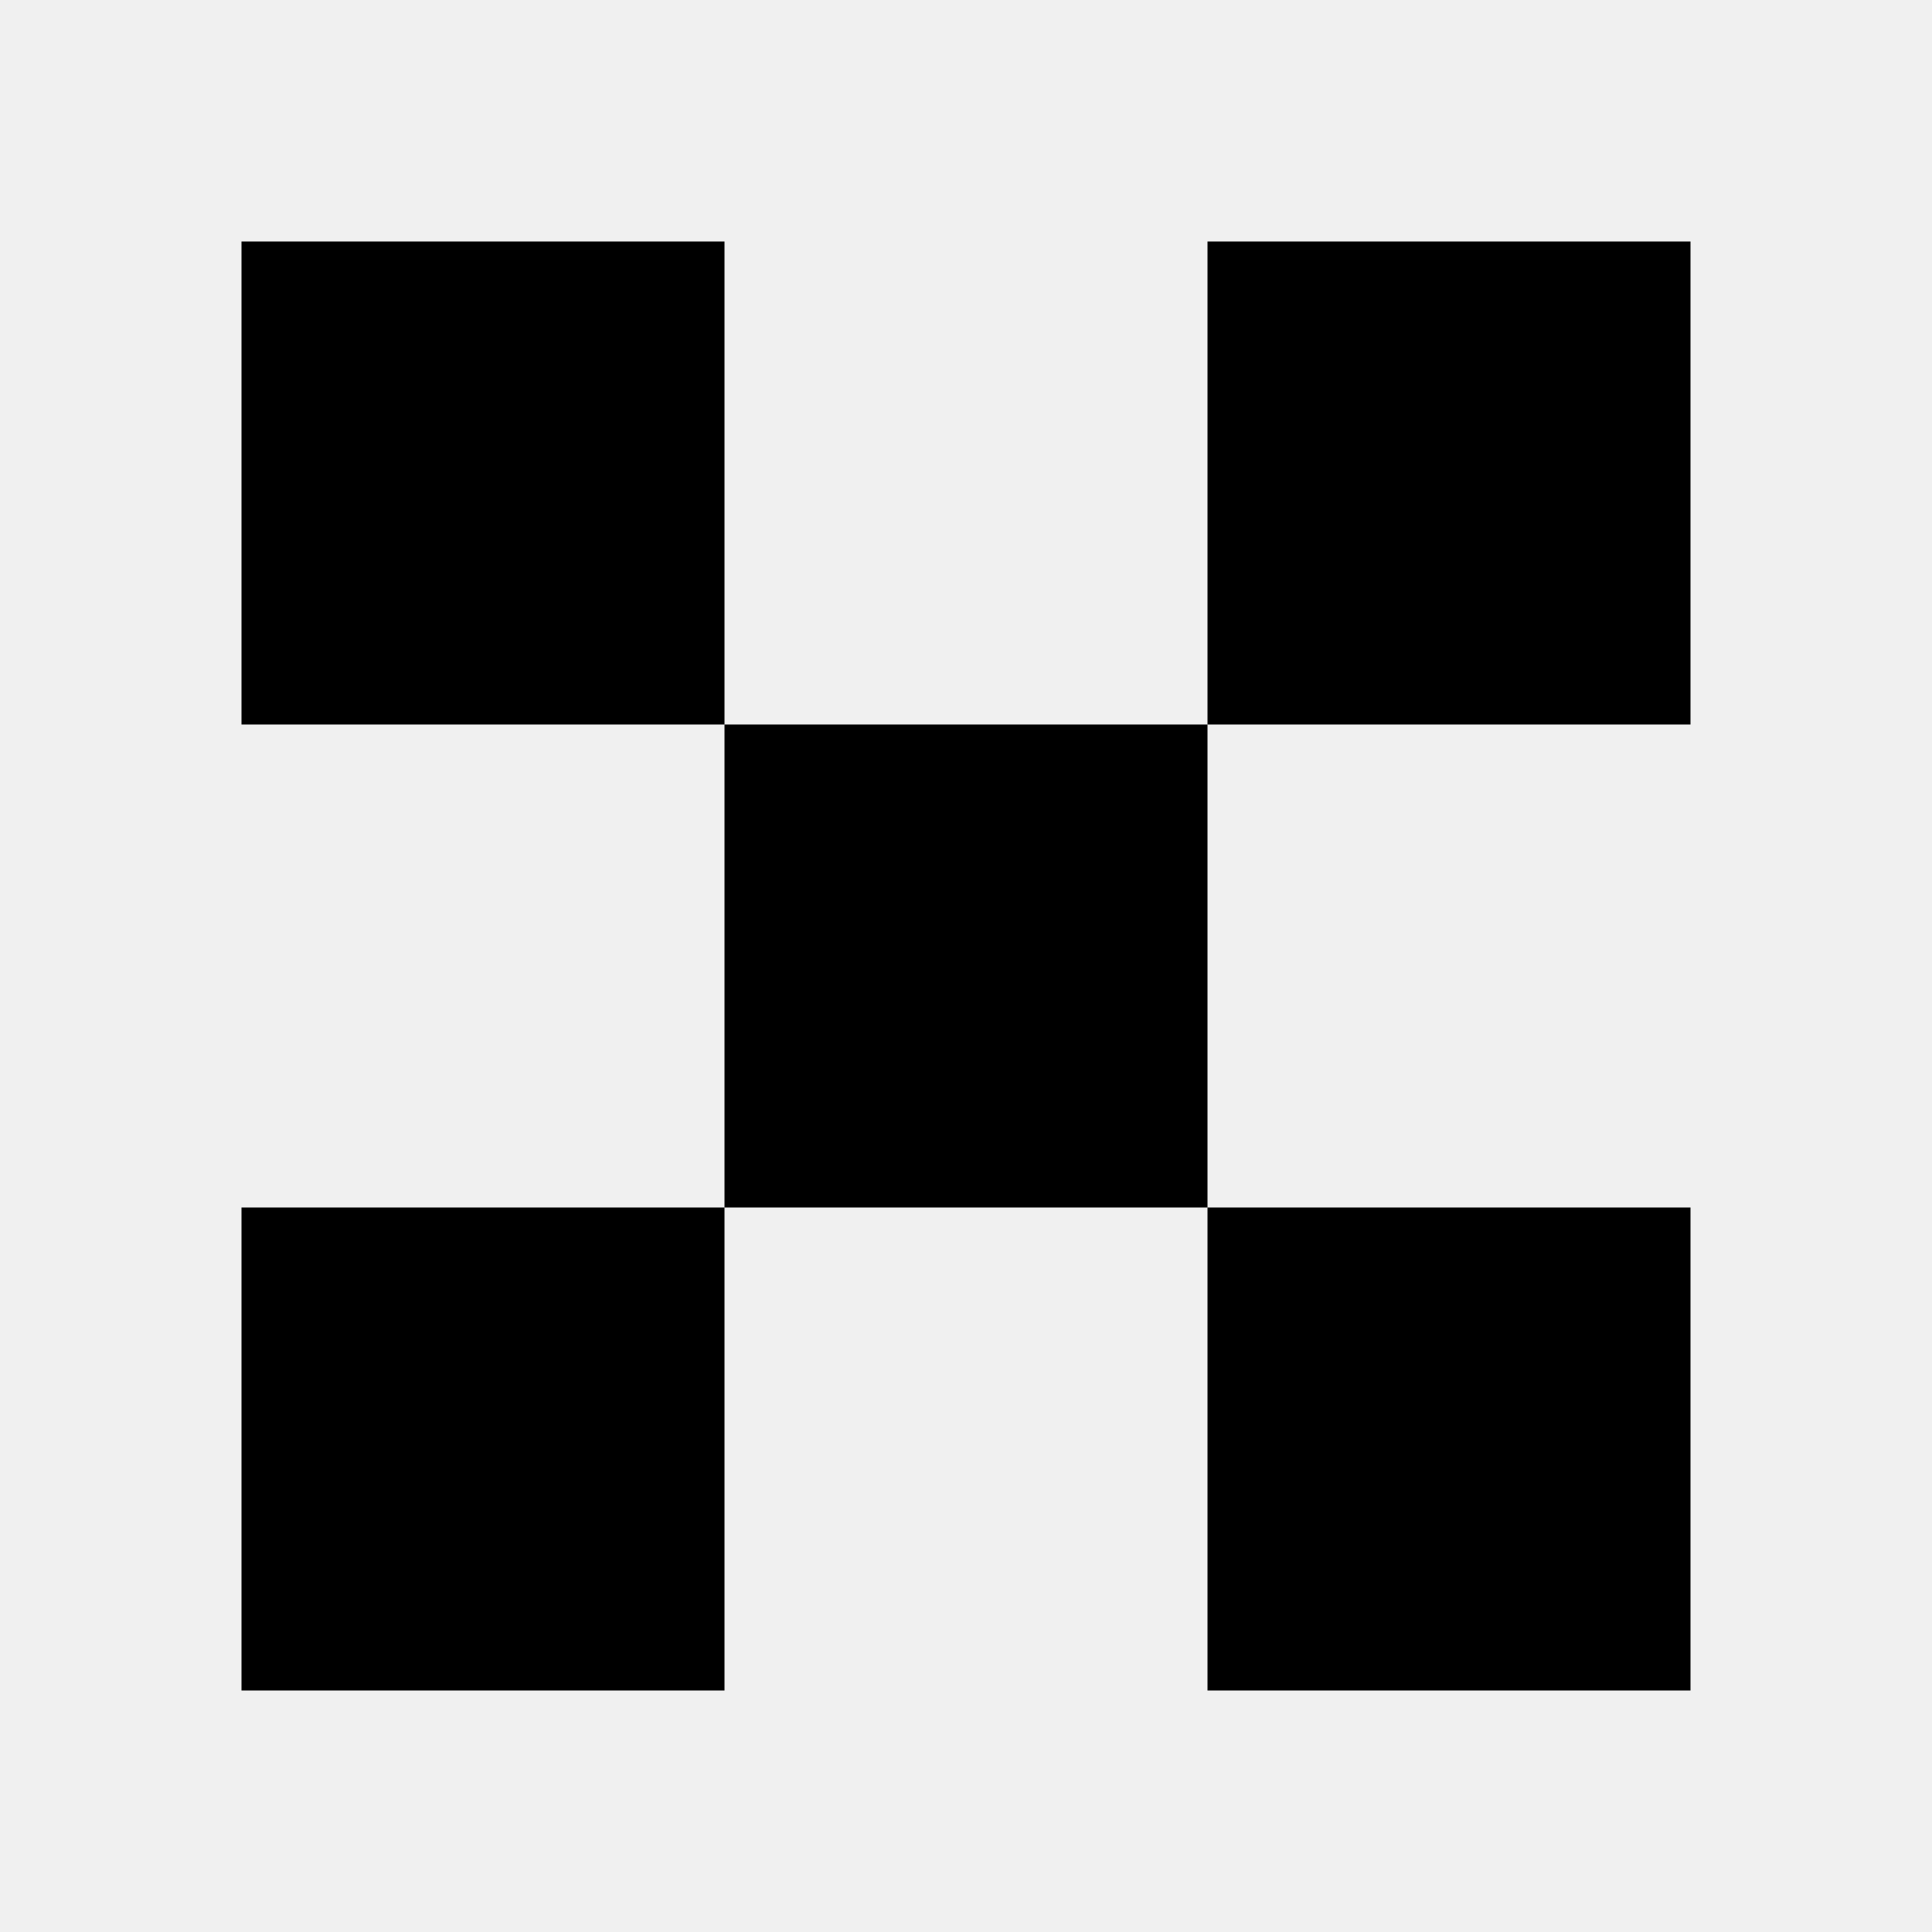
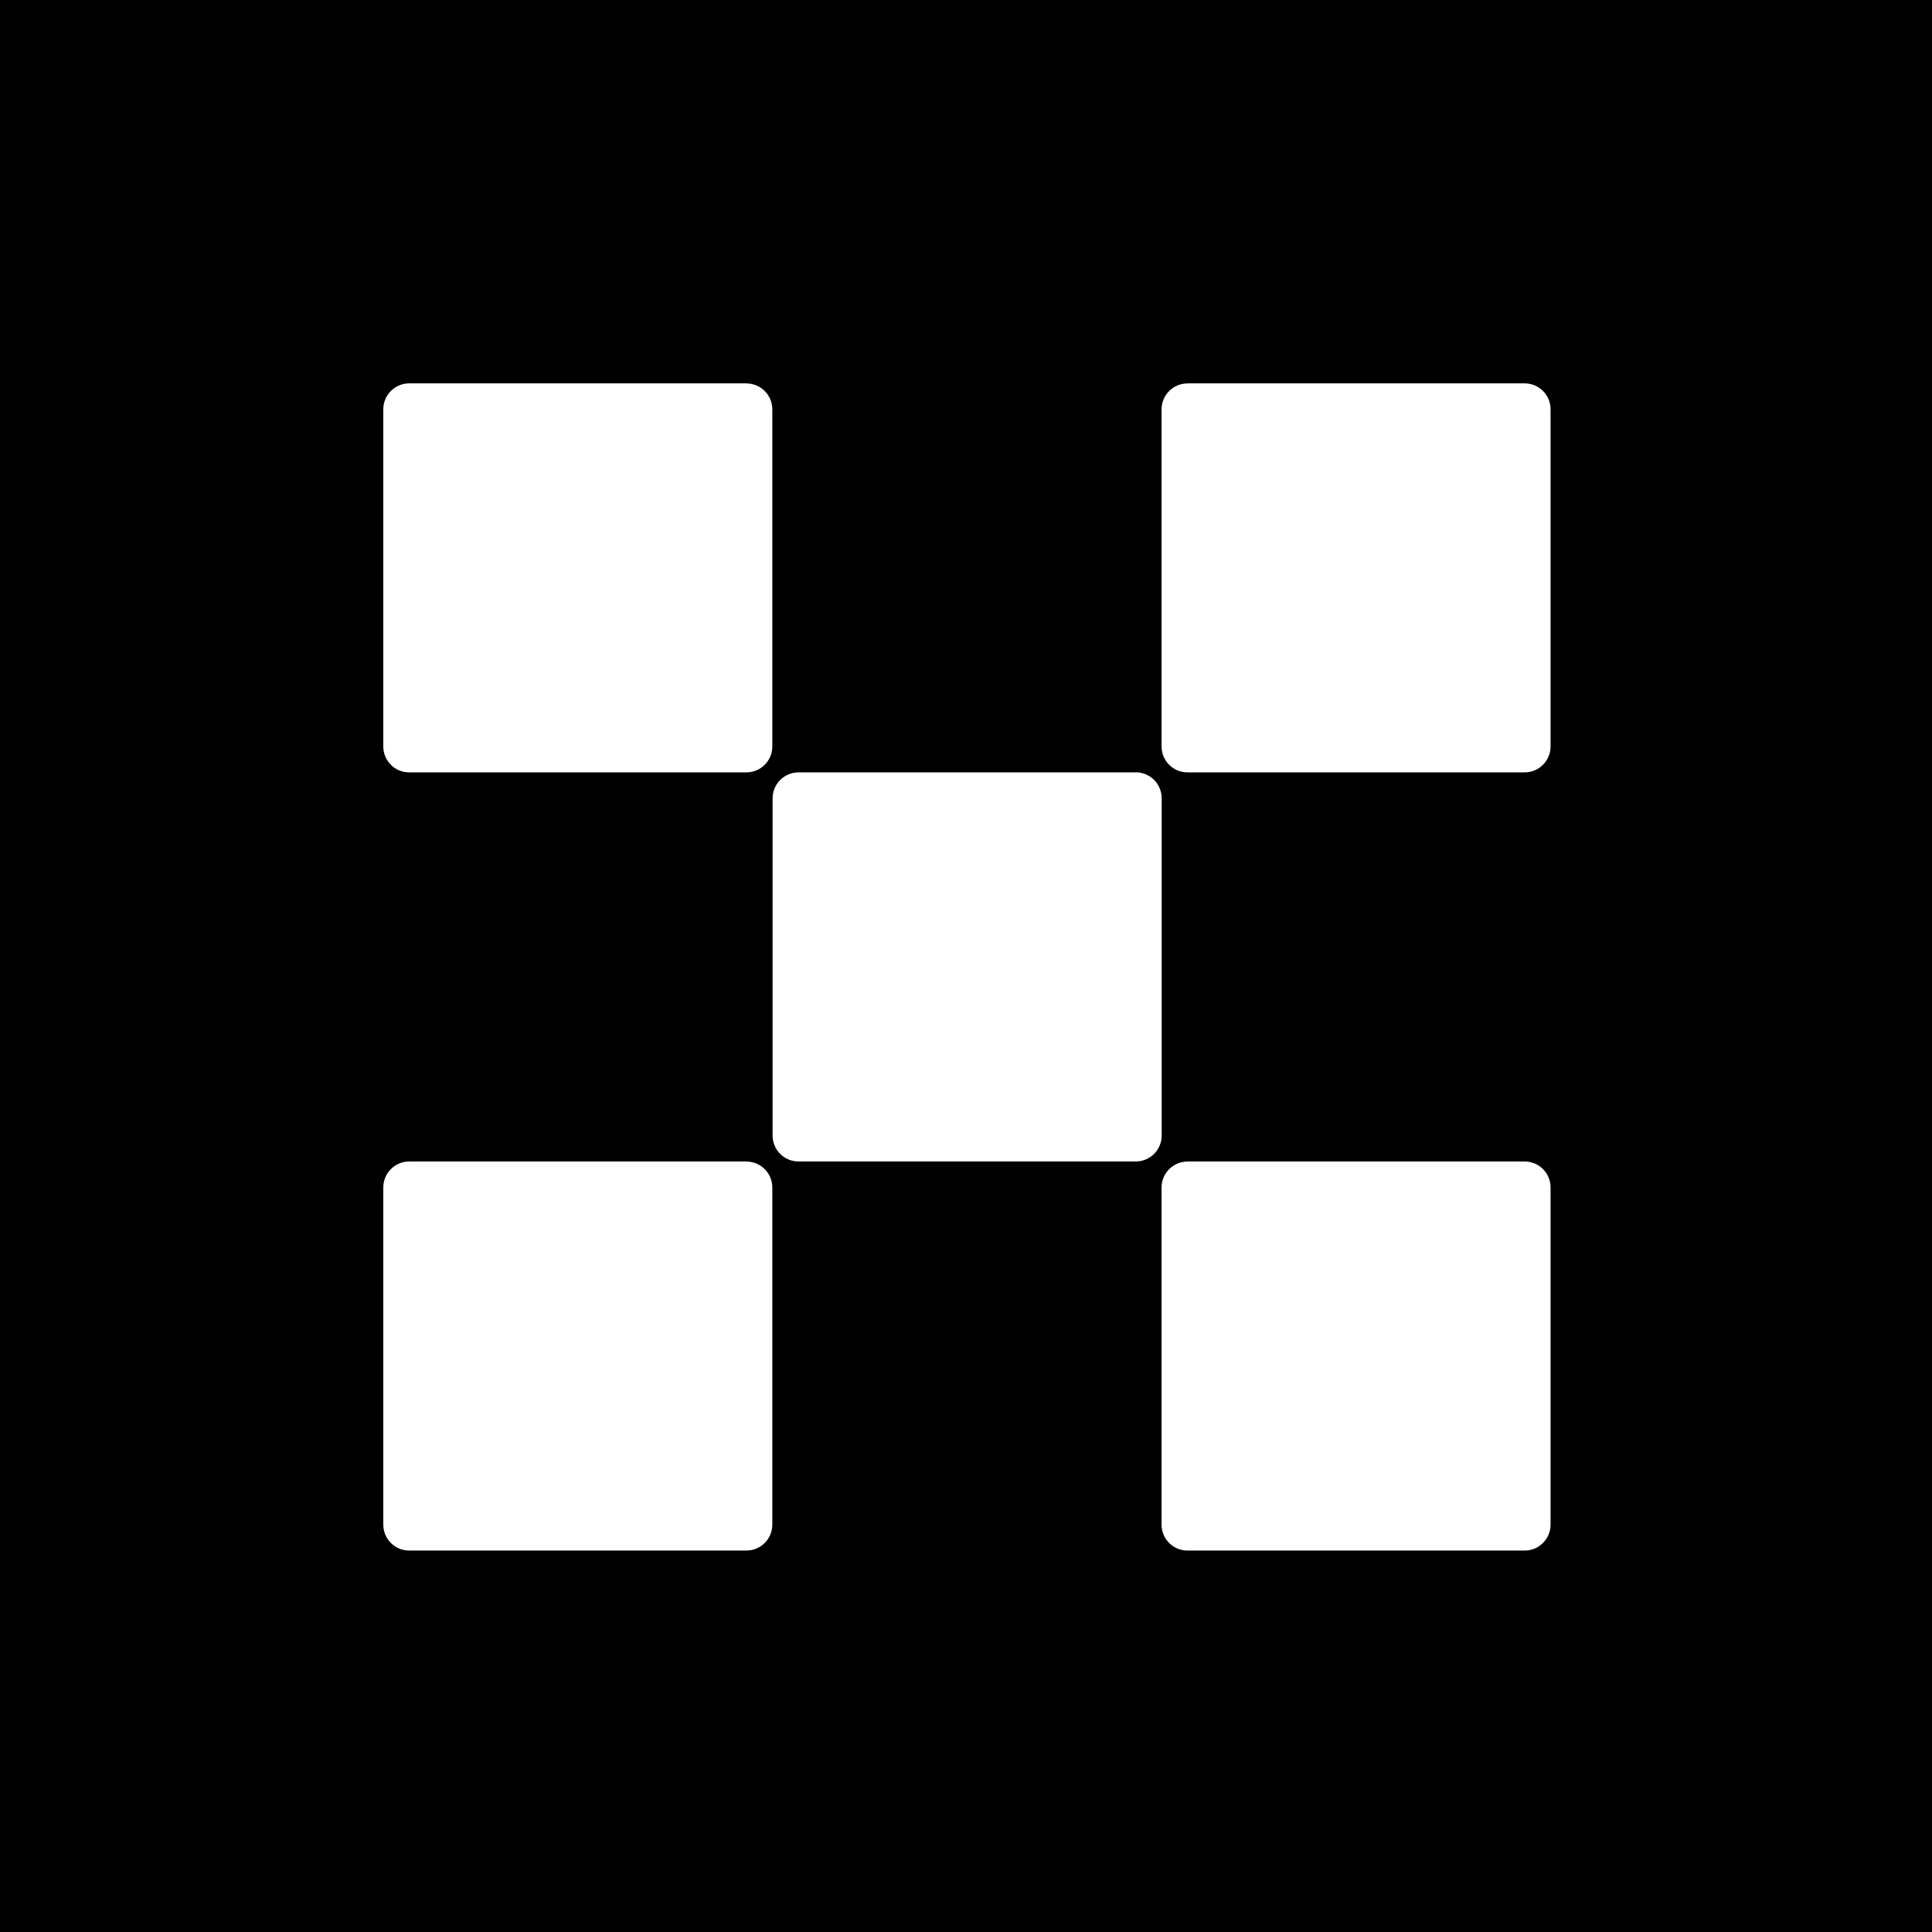
- <svg xmlns="http://www.w3.org/2000/svg" width="24" height="24" viewBox="0 0 24 24" fill="none">
-   <path d="M3 3H9V9H3V3ZM15 9H9V15H3V21H9V15H15V21H21V15H15V9ZM15 9V3H21V9H15Z" fill="black" />
+ <svg xmlns="http://www.w3.org/2000/svg" fill="none" viewBox="0 0 28 28">
+   <path fill="#000" d="M0 0h28v28H0z" />
+   <path fill="#fff" fill-rule="evenodd" d="M10.819 5.556H5.93a.376.376 0 0 0-.375.375v4.888c0 .207.168.375.375.375h4.888a.376.376 0 0 0 .375-.376V5.932a.376.376 0 0 0-.376-.375Zm5.64 5.638h-4.886a.376.376 0 0 0-.376.376v4.887c0 .208.168.376.376.376h4.887a.376.376 0 0 0 .376-.375V11.57a.376.376 0 0 0-.376-.377Zm.75-5.638h4.887c.208 0 .376.168.376.375v4.888a.376.376 0 0 1-.376.375H17.21a.376.376 0 0 1-.376-.376V5.933c0-.208.169-.376.376-.376Zm-6.39 11.277H5.93a.376.376 0 0 0-.375.376v4.887c0 .208.168.376.375.376h4.888a.376.376 0 0 0 .375-.376V17.21a.376.376 0 0 0-.376-.376Zm6.39 0h4.887c.208 0 .376.169.376.376v4.887a.376.376 0 0 1-.376.376H17.21a.376.376 0 0 1-.376-.376V17.21c0-.207.169-.376.376-.376Z" clip-rule="evenodd" />
</svg>
